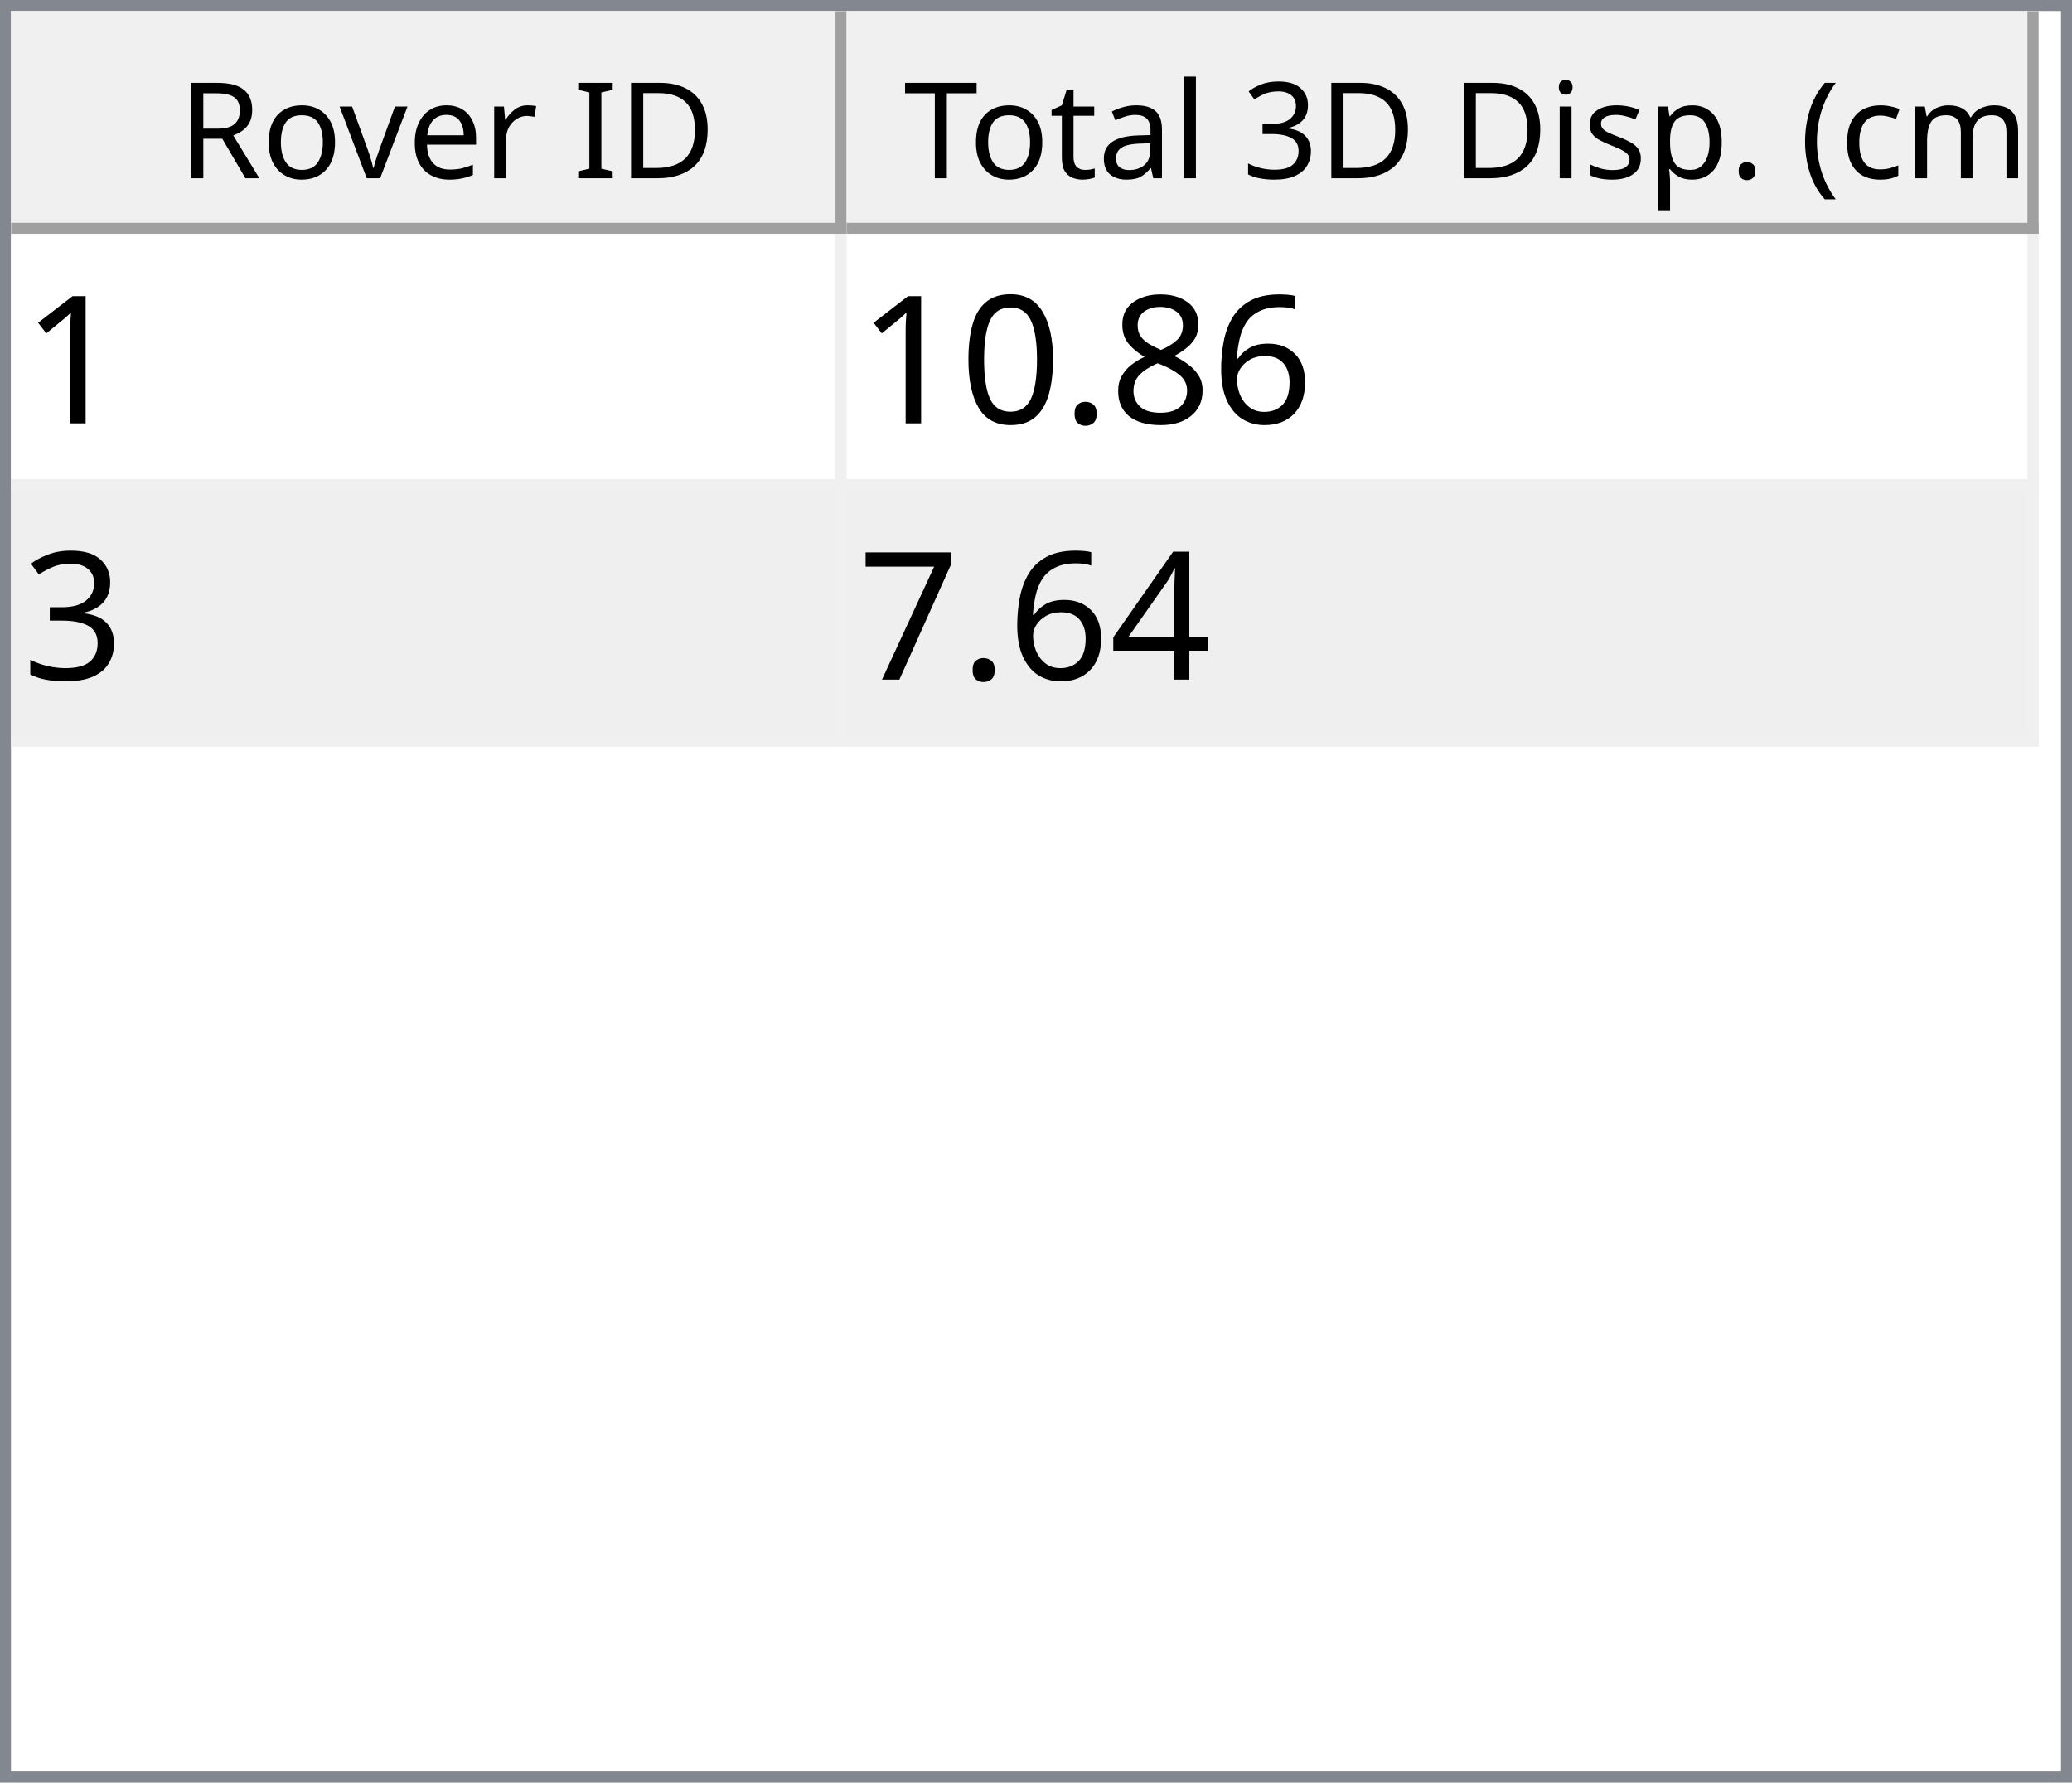
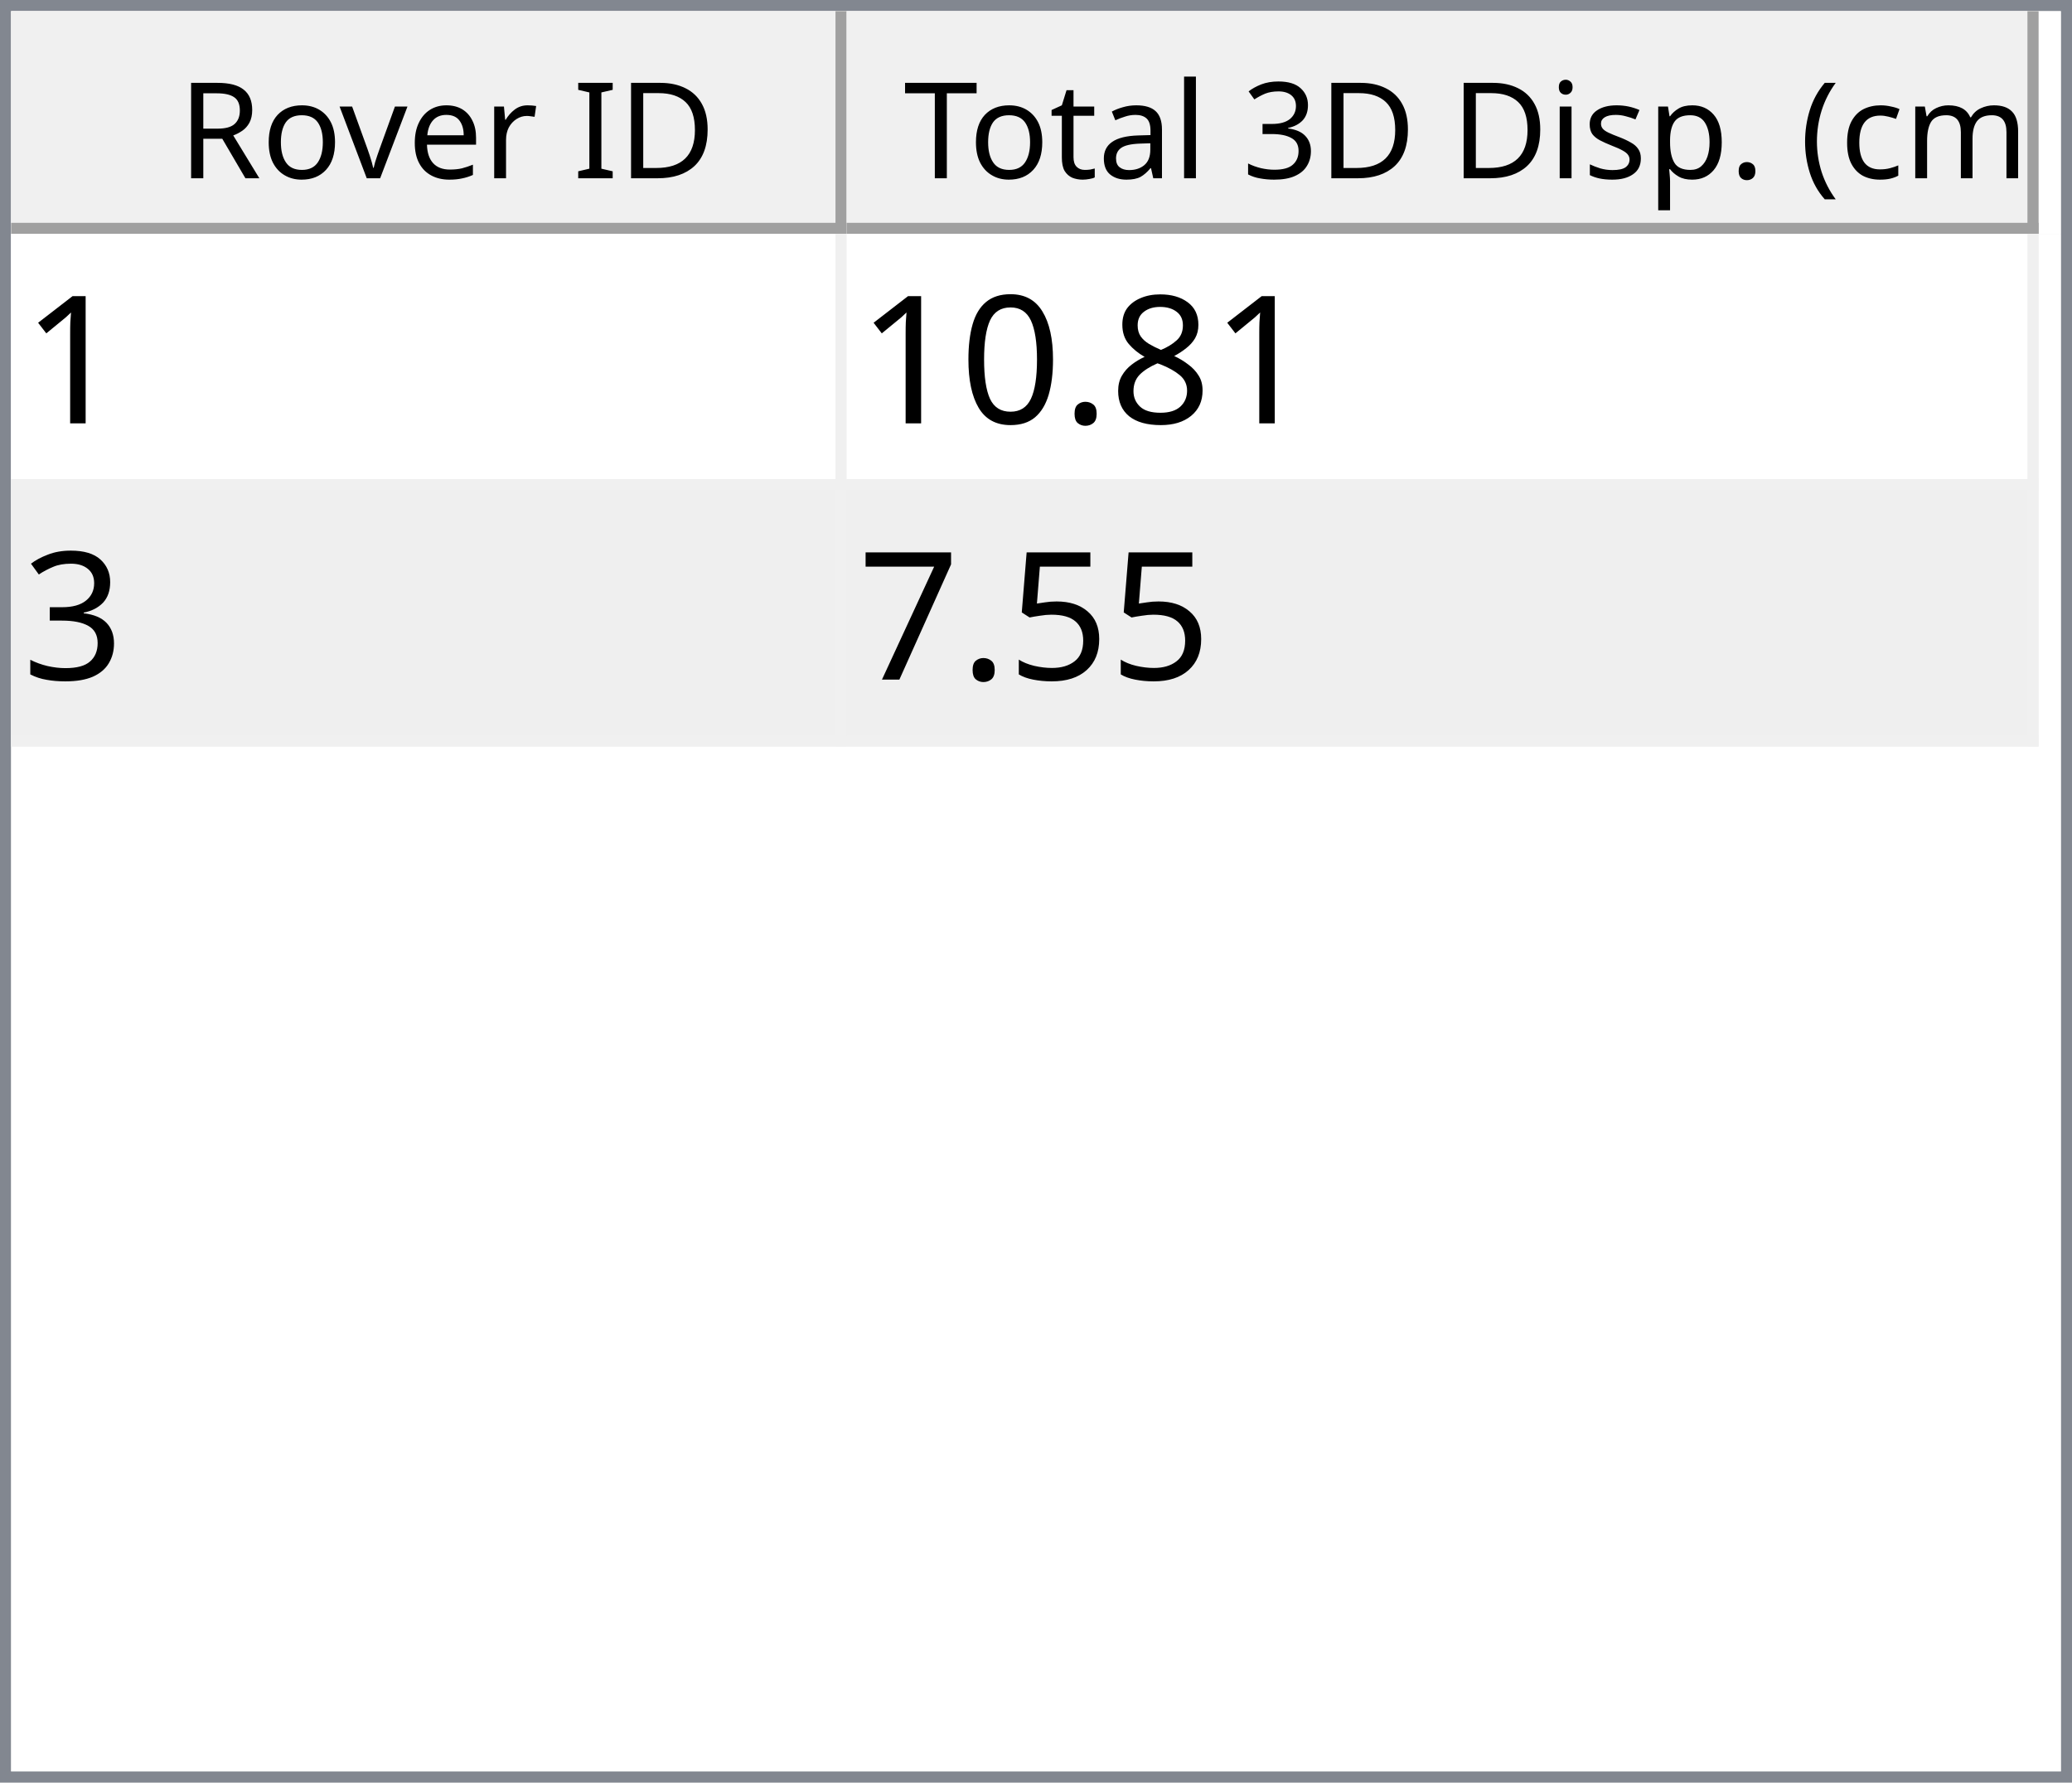
<svg xmlns="http://www.w3.org/2000/svg" style="fill-opacity:1; color-rendering:auto; color-interpolation:auto; text-rendering:auto; stroke:black; stroke-linecap:square; stroke-miterlimit:10; shape-rendering:auto; stroke-opacity:1; fill:black; stroke-dasharray:none; font-weight:normal; stroke-width:1; font-family:'Dialog'; font-style:normal; stroke-linejoin:miter; font-size:12px; stroke-dashoffset:0; image-rendering:auto;" width="186" height="160">
  <defs id="genericDefs" />
  <g>
    <defs id="defs1">
      <clipPath clipPathUnits="userSpaceOnUse" id="clipPath1">
        <path d="M0 0 L186 0 L186 160 L0 160 L0 0 Z" />
      </clipPath>
      <clipPath clipPathUnits="userSpaceOnUse" id="clipPath2">
        <path d="M0 0 L0 160 L186 160 L186 0 Z" />
      </clipPath>
      <clipPath clipPathUnits="userSpaceOnUse" id="clipPath3">
        <path d="M0 0 L0 20 L184 20 L184 0 Z" />
      </clipPath>
      <clipPath clipPathUnits="userSpaceOnUse" id="clipPath4">
        <path d="M0 0 L0 20 L75 20 L75 0 Z" />
      </clipPath>
      <clipPath clipPathUnits="userSpaceOnUse" id="clipPath5">
        <path d="M1 1 L1 19 L74 19 L74 1 Z" />
      </clipPath>
      <clipPath clipPathUnits="userSpaceOnUse" id="clipPath6">
        <path d="M0 0 L0 18 L73 18 L73 0 Z" />
      </clipPath>
      <clipPath clipPathUnits="userSpaceOnUse" id="clipPath7">
        <path d="M-0.5 -0.5 L-0.5 19.5 L74.5 19.5 L74.5 -0.5 Z" />
      </clipPath>
      <clipPath clipPathUnits="userSpaceOnUse" id="clipPath8">
        <path d="M0 0 L0 20 L107 20 L107 0 Z" />
      </clipPath>
      <clipPath clipPathUnits="userSpaceOnUse" id="clipPath9">
        <path d="M1 1 L1 19 L106 19 L106 1 Z" />
      </clipPath>
      <clipPath clipPathUnits="userSpaceOnUse" id="clipPath10">
        <path d="M0 0 L0 18 L105 18 L105 0 Z" />
      </clipPath>
      <clipPath clipPathUnits="userSpaceOnUse" id="clipPath11">
        <path d="M-0.5 -0.5 L-0.5 19.5 L106.5 19.5 L106.5 -0.5 Z" />
      </clipPath>
      <clipPath clipPathUnits="userSpaceOnUse" id="clipPath12">
        <path d="M0 0 L0 138 L184 138 L184 0 Z" />
      </clipPath>
      <clipPath clipPathUnits="userSpaceOnUse" id="clipPath13">
        <path d="M0 0 L0 46 L182 46 L182 0 Z" />
      </clipPath>
      <clipPath clipPathUnits="userSpaceOnUse" id="clipPath14">
        <path d="M-0.5 -0.5 L-0.5 45.5 L181.5 45.5 L181.5 -0.5 Z" />
      </clipPath>
      <clipPath clipPathUnits="userSpaceOnUse" id="clipPath15">
        <path d="M0 0 L0 22 L74 22 L74 0 Z" />
      </clipPath>
      <clipPath clipPathUnits="userSpaceOnUse" id="clipPath16">
        <path d="M0 0 L0 22 L106 22 L106 0 Z" />
      </clipPath>
      <font horiz-adv-x="64.551" id="font1">
        <font-face ascent="107.91" descent="25.098" units-per-em="100" style="font-style:normal; font-family:Segoe UI; font-weight:normal;" />
        <missing-glyph horiz-adv-x="64.551" d="M8.109 0 L8.109 68.266 L56.453 68.266 L56.453 0 L8.109 0 ZM15.328 7.234 L49.219 7.234 L49.219 61.031 L15.328 61.031 L15.328 7.234 Z" />
        <glyph unicode="D" horiz-adv-x="70.117" d="M9.188 0 L9.188 70.016 L28.516 70.016 Q65.531 70.016 65.531 35.891 Q65.531 19.672 55.25 9.836 Q44.969 0 27.734 0 L9.188 0 ZM17.391 62.594 L17.391 7.422 L27.828 7.422 Q41.609 7.422 49.273 14.797 Q56.938 22.172 56.938 35.688 Q56.938 62.594 28.328 62.594 L17.391 62.594 Z" />
        <glyph unicode="I" horiz-adv-x="26.611" d="M17.391 0 L9.188 0 L9.188 70.016 L17.391 70.016 L17.391 0 Z" />
        <glyph unicode=" " horiz-adv-x="27.393" d="" />
        <glyph unicode="r" horiz-adv-x="34.766" d="M34.188 41.891 Q32.078 43.5 28.125 43.5 Q23 43.5 19.555 38.672 Q16.109 33.844 16.109 25.484 L16.109 0 L8.109 0 L8.109 50 L16.109 50 L16.109 39.703 L16.312 39.703 Q18.016 44.969 21.531 47.922 Q25.047 50.875 29.391 50.875 Q32.516 50.875 34.188 50.203 L34.188 41.891 Z" />
        <glyph unicode="e" horiz-adv-x="52.295" d="M48.297 23 L12.984 23 Q13.188 14.656 17.484 10.109 Q21.781 5.562 29.297 5.562 Q37.75 5.562 44.828 11.141 L44.828 3.609 Q38.234 -1.172 27.391 -1.172 Q16.797 -1.172 10.742 5.641 Q4.688 12.453 4.688 24.812 Q4.688 36.469 11.305 43.82 Q17.922 51.172 27.734 51.172 Q37.547 51.172 42.922 44.828 Q48.297 38.484 48.297 27.203 L48.297 23 ZM40.094 29.781 Q40.047 36.719 36.75 40.578 Q33.453 44.438 27.594 44.438 Q21.922 44.438 17.969 40.383 Q14.016 36.328 13.094 29.781 L40.094 29.781 Z" />
        <glyph unicode="v" horiz-adv-x="47.9" d="M47.406 50 L27.484 0 L19.625 0 L0.688 50 L9.469 50 L22.172 13.672 Q23.578 9.672 23.922 6.688 L24.125 6.688 Q24.609 10.453 25.688 13.484 L38.969 50 L47.406 50 Z" />
        <glyph unicode="o" horiz-adv-x="58.594" d="M29 -1.172 Q17.922 -1.172 11.305 5.836 Q4.688 12.844 4.688 24.422 Q4.688 37.016 11.57 44.094 Q18.453 51.172 30.172 51.172 Q41.359 51.172 47.633 44.289 Q53.906 37.406 53.906 25.203 Q53.906 13.234 47.141 6.031 Q40.375 -1.172 29 -1.172 ZM29.594 44.438 Q21.875 44.438 17.383 39.188 Q12.891 33.938 12.891 24.703 Q12.891 15.828 17.43 10.695 Q21.969 5.562 29.594 5.562 Q37.359 5.562 41.531 10.594 Q45.703 15.625 45.703 24.906 Q45.703 34.281 41.531 39.359 Q37.359 44.438 29.594 44.438 Z" />
        <glyph unicode="R" horiz-adv-x="59.814" d="M59.375 0 L49.609 0 L37.891 19.625 Q36.281 22.359 34.766 24.289 Q33.25 26.219 31.664 27.438 Q30.078 28.656 28.25 29.219 Q26.422 29.781 24.125 29.781 L17.391 29.781 L17.391 0 L9.188 0 L9.188 70.016 L30.078 70.016 Q34.672 70.016 38.555 68.867 Q42.438 67.719 45.289 65.375 Q48.141 63.031 49.758 59.547 Q51.375 56.062 51.375 51.375 Q51.375 47.703 50.273 44.656 Q49.172 41.609 47.148 39.211 Q45.125 36.812 42.266 35.133 Q39.406 33.453 35.844 32.516 L35.844 32.328 Q37.594 31.547 38.891 30.547 Q40.188 29.547 41.359 28.18 Q42.531 26.812 43.68 25.078 Q44.828 23.344 46.234 21.047 L59.375 0 ZM17.391 62.594 L17.391 37.203 L28.516 37.203 Q31.594 37.203 34.203 38.133 Q36.812 39.062 38.719 40.797 Q40.625 42.531 41.703 45.047 Q42.781 47.562 42.781 50.688 Q42.781 56.297 39.141 59.445 Q35.5 62.594 28.609 62.594 L17.391 62.594 Z" />
        <glyph unicode=")" horiz-adv-x="30.176" d="M8.297 -15.922 L1.172 -15.922 Q16.406 2.344 16.406 26.812 Q16.406 51.469 1.078 70.016 L8.297 70.016 Q23.531 52.156 23.531 26.703 Q23.531 1.375 8.297 -15.922 Z" />
        <glyph unicode="m" horiz-adv-x="86.133" d="M79.109 0 L71.094 0 L71.094 28.719 Q71.094 37.016 68.531 40.727 Q65.969 44.438 59.906 44.438 Q54.781 44.438 51.195 39.75 Q47.609 35.062 47.609 28.516 L47.609 0 L39.594 0 L39.594 29.688 Q39.594 44.438 28.219 44.438 Q22.953 44.438 19.531 40.016 Q16.109 35.594 16.109 28.516 L16.109 0 L8.109 0 L8.109 50 L16.109 50 L16.109 42.094 L16.312 42.094 Q21.625 51.172 31.844 51.172 Q36.969 51.172 40.773 48.312 Q44.578 45.453 46 40.828 Q51.562 51.172 62.594 51.172 Q79.109 51.172 79.109 30.812 L79.109 0 Z" />
        <glyph unicode="c" horiz-adv-x="46.191" d="M42.188 2.297 Q36.422 -1.172 28.516 -1.172 Q17.828 -1.172 11.258 5.789 Q4.688 12.75 4.688 23.828 Q4.688 36.188 11.766 43.68 Q18.844 51.172 30.672 51.172 Q37.25 51.172 42.281 48.734 L42.281 40.531 Q36.719 44.438 30.375 44.438 Q22.703 44.438 17.797 38.945 Q12.891 33.453 12.891 24.516 Q12.891 15.719 17.508 10.641 Q22.125 5.562 29.891 5.562 Q36.422 5.562 42.188 9.906 L42.188 2.297 Z" />
        <glyph unicode="(" horiz-adv-x="30.176" d="M29.109 -15.922 L21.969 -15.922 Q6.844 1.375 6.844 26.703 Q6.844 52.156 21.969 70.016 L29.203 70.016 Q13.875 51.469 13.875 26.812 Q13.875 2.344 29.109 -15.922 Z" />
        <glyph unicode="." horiz-adv-x="21.68" d="M10.891 -1.078 Q8.641 -1.078 7.055 0.539 Q5.469 2.156 5.469 4.391 Q5.469 6.641 7.055 8.273 Q8.641 9.906 10.891 9.906 Q13.188 9.906 14.797 8.273 Q16.406 6.641 16.406 4.391 Q16.406 2.156 14.797 0.539 Q13.188 -1.078 10.891 -1.078 Z" />
        <glyph unicode="p" horiz-adv-x="58.789" d="M16.312 7.234 L16.109 7.234 L16.109 -23 L8.109 -23 L8.109 50 L16.109 50 L16.109 41.219 L16.312 41.219 Q22.219 51.172 33.594 51.172 Q43.266 51.172 48.688 44.461 Q54.109 37.75 54.109 26.469 Q54.109 13.922 48 6.375 Q41.891 -1.172 31.297 -1.172 Q21.578 -1.172 16.312 7.234 ZM16.109 27.391 L16.109 20.406 Q16.109 14.203 20.141 9.883 Q24.172 5.562 30.375 5.562 Q37.641 5.562 41.773 11.133 Q45.906 16.703 45.906 26.609 Q45.906 34.969 42.047 39.703 Q38.188 44.438 31.594 44.438 Q24.609 44.438 20.359 39.578 Q16.109 34.719 16.109 27.391 Z" />
        <glyph unicode="s" horiz-adv-x="42.432" d="M5.078 1.812 L5.078 10.406 Q11.625 5.562 19.484 5.562 Q30.031 5.562 30.031 12.594 Q30.031 14.594 29.125 15.992 Q28.219 17.391 26.68 18.461 Q25.141 19.531 23.07 20.383 Q21 21.234 18.609 22.172 Q15.281 23.484 12.766 24.828 Q10.25 26.172 8.57 27.859 Q6.891 29.547 6.031 31.695 Q5.172 33.844 5.172 36.719 Q5.172 40.234 6.789 42.945 Q8.406 45.656 11.086 47.484 Q13.766 49.312 17.211 50.242 Q20.656 51.172 24.312 51.172 Q30.812 51.172 35.938 48.922 L35.938 40.828 Q30.422 44.438 23.25 44.438 Q21 44.438 19.195 43.922 Q17.391 43.406 16.094 42.477 Q14.797 41.547 14.086 40.258 Q13.375 38.969 13.375 37.406 Q13.375 35.453 14.086 34.133 Q14.797 32.812 16.164 31.789 Q17.531 30.766 19.484 29.938 Q21.438 29.109 23.922 28.125 Q27.25 26.859 29.883 25.516 Q32.516 24.172 34.375 22.484 Q36.234 20.797 37.234 18.602 Q38.234 16.406 38.234 13.375 Q38.234 9.672 36.602 6.938 Q34.969 4.203 32.234 2.398 Q29.5 0.594 25.93 -0.289 Q22.359 -1.172 18.453 -1.172 Q10.75 -1.172 5.078 1.812 Z" />
        <glyph unicode="i" horiz-adv-x="24.219" d="M12.203 62.703 Q10.062 62.703 8.547 64.164 Q7.031 65.625 7.031 67.875 Q7.031 70.125 8.547 71.609 Q10.062 73.094 12.203 73.094 Q14.406 73.094 15.945 71.609 Q17.484 70.125 17.484 67.875 Q17.484 65.719 15.945 64.211 Q14.406 62.703 12.203 62.703 ZM16.109 0 L8.109 0 L8.109 50 L16.109 50 L16.109 0 Z" />
        <glyph unicode="3" horiz-adv-x="53.906" d="M46.531 19.828 Q46.531 15.094 44.75 11.211 Q42.969 7.328 39.719 4.57 Q36.469 1.812 31.93 0.297 Q27.391 -1.219 21.922 -1.219 Q11.922 -1.219 6 2.594 L6 11.188 Q13.094 5.609 22.219 5.609 Q25.875 5.609 28.828 6.539 Q31.781 7.469 33.906 9.227 Q36.031 10.984 37.18 13.477 Q38.328 15.969 38.328 19.094 Q38.328 32.812 18.797 32.812 L12.984 32.812 L12.984 39.594 L18.5 39.594 Q35.797 39.594 35.797 52.484 Q35.797 64.406 22.609 64.406 Q15.188 64.406 8.688 59.422 L8.688 67.188 Q15.375 71.188 24.609 71.188 Q29 71.188 32.57 69.969 Q36.141 68.75 38.68 66.555 Q41.219 64.359 42.609 61.281 Q44 58.203 44 54.5 Q44 40.672 30.031 36.719 L30.031 36.531 Q33.594 36.141 36.625 34.797 Q39.656 33.453 41.852 31.305 Q44.047 29.156 45.289 26.25 Q46.531 23.344 46.531 19.828 Z" />
        <glyph unicode="l" horiz-adv-x="24.219" d="M16.109 0 L8.109 0 L8.109 74.031 L16.109 74.031 L16.109 0 Z" />
        <glyph unicode="a" horiz-adv-x="50.879" d="M43.891 0 L35.891 0 L35.891 7.812 L35.688 7.812 Q30.469 -1.172 20.312 -1.172 Q12.844 -1.172 8.617 2.781 Q4.391 6.734 4.391 13.281 Q4.391 27.297 20.906 29.594 L35.891 31.688 Q35.891 44.438 25.594 44.438 Q16.547 44.438 9.281 38.281 L9.281 46.484 Q16.656 51.172 26.266 51.172 Q43.891 51.172 43.891 32.516 L43.891 0 ZM35.891 25.297 L23.828 23.641 Q18.266 22.859 15.43 20.875 Q12.594 18.891 12.594 13.875 Q12.594 10.203 15.211 7.883 Q17.828 5.562 22.172 5.562 Q28.125 5.562 32.008 9.742 Q35.891 13.922 35.891 20.312 L35.891 25.297 Z" />
        <glyph unicode="t" horiz-adv-x="33.887" d="M31.297 0.484 Q28.469 -1.078 23.828 -1.078 Q10.688 -1.078 10.688 13.578 L10.688 43.172 L2.094 43.172 L2.094 50 L10.688 50 L10.688 62.203 L18.703 64.797 L18.703 50 L31.297 50 L31.297 43.172 L18.703 43.172 L18.703 14.984 Q18.703 9.969 20.414 7.82 Q22.125 5.672 26.078 5.672 Q29.109 5.672 31.297 7.328 L31.297 0.484 Z" />
        <glyph unicode="T" horiz-adv-x="52.393" d="M50.594 62.594 L30.375 62.594 L30.375 0 L22.172 0 L22.172 62.594 L2 62.594 L2 70.016 L50.594 70.016 L50.594 62.594 Z" />
      </font>
      <font horiz-adv-x="75.0" id="font2">
        <font-face ascent="100.537" descent="21.973" units-per-em="100" style="font-style:normal; font-family:sans-serif; font-weight:normal;" />
        <missing-glyph horiz-adv-x="75.0" d="M12.5 0 L12.5 62.5 L62.5 62.5 L62.5 0 L12.5 0 ZM14.062 1.562 L60.938 1.562 L60.938 60.938 L14.062 60.938 L14.062 1.562 Z" />
        <glyph unicode="1" horiz-adv-x="55.615" d="M37.25 0 L28.469 0 L28.469 56 Q25.297 52.984 20.141 49.953 Q14.984 46.922 10.891 45.406 L10.891 53.906 Q18.266 57.375 23.781 62.305 Q29.297 67.234 31.594 71.875 L37.25 71.875 L37.25 0 Z" />
-         <glyph unicode="6" horiz-adv-x="55.615" d="M49.75 54.047 L41.016 53.375 Q39.844 58.547 37.703 60.891 Q34.125 64.656 28.906 64.656 Q24.703 64.656 21.531 62.312 Q17.391 59.281 14.992 53.469 Q12.594 47.656 12.5 36.922 Q15.672 41.75 20.266 44.094 Q24.859 46.438 29.891 46.438 Q38.672 46.438 44.852 39.969 Q51.031 33.5 51.031 23.25 Q51.031 16.5 48.125 10.719 Q45.219 4.938 40.141 1.859 Q35.062 -1.219 28.609 -1.219 Q17.625 -1.219 10.695 6.859 Q3.766 14.938 3.766 33.5 Q3.766 54.25 11.422 63.672 Q18.109 71.875 29.438 71.875 Q37.891 71.875 43.289 67.141 Q48.688 62.406 49.75 54.047 ZM13.875 23.188 Q13.875 18.656 15.797 14.508 Q17.719 10.359 21.188 8.18 Q24.656 6 28.469 6 Q34.031 6 38.039 10.492 Q42.047 14.984 42.047 22.703 Q42.047 30.125 38.086 34.398 Q34.125 38.672 28.125 38.672 Q22.172 38.672 18.023 34.398 Q13.875 30.125 13.875 23.188 Z" />
        <glyph unicode="8" horiz-adv-x="55.615" d="M17.672 38.812 Q12.203 40.828 9.57 44.539 Q6.938 48.25 6.938 53.422 Q6.938 61.234 12.555 66.555 Q18.172 71.875 27.484 71.875 Q36.859 71.875 42.578 66.43 Q48.297 60.984 48.297 53.172 Q48.297 48.188 45.68 44.508 Q43.062 40.828 37.75 38.812 Q44.344 36.672 47.781 31.883 Q51.219 27.094 51.219 20.453 Q51.219 11.281 44.727 5.031 Q38.234 -1.219 27.641 -1.219 Q17.047 -1.219 10.547 5.055 Q4.047 11.328 4.047 20.703 Q4.047 27.688 7.594 32.398 Q11.141 37.109 17.672 38.812 ZM15.922 53.719 Q15.922 48.641 19.195 45.414 Q22.469 42.188 27.688 42.188 Q32.766 42.188 36.016 45.383 Q39.266 48.578 39.266 53.219 Q39.266 58.062 35.914 61.359 Q32.562 64.656 27.594 64.656 Q22.562 64.656 19.242 61.43 Q15.922 58.203 15.922 53.719 ZM13.094 20.656 Q13.094 16.891 14.875 13.375 Q16.656 9.859 20.172 7.93 Q23.688 6 27.734 6 Q34.031 6 38.133 10.055 Q42.234 14.109 42.234 20.359 Q42.234 26.703 38.016 30.859 Q33.797 35.016 27.438 35.016 Q21.234 35.016 17.164 30.914 Q13.094 26.812 13.094 20.656 Z" />
        <glyph unicode="." horiz-adv-x="27.783" d="M9.078 0 L9.078 10.016 L19.094 10.016 L19.094 0 L9.078 0 Z" />
        <glyph unicode="0" horiz-adv-x="55.615" d="M4.156 35.297 Q4.156 48 6.766 55.742 Q9.375 63.484 14.523 67.68 Q19.672 71.875 27.484 71.875 Q33.25 71.875 37.594 69.555 Q41.938 67.234 44.773 62.867 Q47.609 58.5 49.219 52.227 Q50.828 45.953 50.828 35.297 Q50.828 22.703 48.242 14.969 Q45.656 7.234 40.508 3.008 Q35.359 -1.219 27.484 -1.219 Q17.141 -1.219 11.234 6.203 Q4.156 15.141 4.156 35.297 ZM13.188 35.297 Q13.188 17.672 17.312 11.836 Q21.438 6 27.484 6 Q33.547 6 37.672 11.859 Q41.797 17.719 41.797 35.297 Q41.797 52.984 37.672 58.789 Q33.547 64.594 27.391 64.594 Q21.344 64.594 17.719 59.469 Q13.188 52.938 13.188 35.297 Z" />
        <glyph unicode="3" horiz-adv-x="55.615" d="M4.203 18.891 L12.984 20.062 Q14.5 12.594 18.141 9.297 Q21.781 6 27 6 Q33.203 6 37.477 10.297 Q41.75 14.594 41.75 20.953 Q41.75 27 37.797 30.93 Q33.844 34.859 27.734 34.859 Q25.25 34.859 21.531 33.891 L22.516 41.609 Q23.391 41.5 23.922 41.5 Q29.547 41.5 34.039 44.43 Q38.531 47.359 38.531 53.469 Q38.531 58.297 35.258 61.477 Q31.984 64.656 26.812 64.656 Q21.688 64.656 18.266 61.43 Q14.844 58.203 13.875 51.766 L5.078 53.328 Q6.688 62.156 12.398 67.016 Q18.109 71.875 26.609 71.875 Q32.469 71.875 37.398 69.359 Q42.328 66.844 44.945 62.5 Q47.562 58.156 47.562 53.266 Q47.562 48.641 45.07 44.828 Q42.578 41.016 37.703 38.766 Q44.047 37.312 47.562 32.695 Q51.078 28.078 51.078 21.141 Q51.078 11.766 44.242 5.25 Q37.406 -1.266 26.953 -1.266 Q17.531 -1.266 11.305 4.352 Q5.078 9.969 4.203 18.891 Z" />
-         <glyph unicode="4" horiz-adv-x="55.615" d="M32.328 0 L32.328 17.141 L1.266 17.141 L1.266 25.203 L33.938 71.578 L41.109 71.578 L41.109 25.203 L50.781 25.203 L50.781 17.141 L41.109 17.141 L41.109 0 L32.328 0 ZM32.328 25.203 L32.328 57.469 L9.906 25.203 L32.328 25.203 Z" />
+         <glyph unicode="5" horiz-adv-x="55.615" d="M4.156 18.75 L13.375 19.531 Q14.406 12.797 18.141 9.398 Q21.875 6 27.156 6 Q33.5 6 37.891 10.789 Q42.281 15.578 42.281 23.484 Q42.281 31 38.062 35.352 Q33.844 39.703 27 39.703 Q22.75 39.703 19.336 37.773 Q15.922 35.844 13.969 32.766 L5.719 33.844 L12.641 70.609 L48.25 70.609 L48.25 62.203 L19.672 62.203 L15.828 42.969 Q22.266 47.469 29.344 47.469 Q38.719 47.469 45.164 40.969 Q51.609 34.469 51.609 24.266 Q51.609 14.547 45.953 7.469 Q39.062 -1.219 27.156 -1.219 Q17.391 -1.219 11.211 4.25 Q5.031 9.719 4.156 18.75 Z" />
        <glyph unicode="7" horiz-adv-x="55.615" d="M4.734 62.203 L4.734 70.656 L51.078 70.656 L51.078 63.812 Q44.234 56.547 37.523 44.484 Q30.812 32.422 27.156 19.672 Q24.516 10.688 23.781 0 L14.75 0 Q14.891 8.453 18.062 20.414 Q21.234 32.375 27.172 43.484 Q33.109 54.594 39.797 62.203 L4.734 62.203 Z" />
      </font>
    </defs>
    <g style="fill:white; stroke:white;">
      <rect x="0" y="0" width="186" style="clip-path:url(#clipPath1); stroke:none;" height="160" />
    </g>
    <g style="fill:white; text-rendering:optimizeSpeed; color-rendering:optimizeSpeed; image-rendering:optimizeSpeed; shape-rendering:crispEdges; stroke:white; color-interpolation:sRGB;">
      <rect x="0" width="186" height="160" y="0" style="stroke:none;" />
      <path style="stroke:none;" d="M0 160 L186 160 L186 0 L0 0 Z" />
    </g>
    <g style="fill:rgb(240,240,240); font-family:'Segoe UI'; stroke:rgb(240,240,240);">
      <rect x="0" y="0" width="186" style="clip-path:url(#clipPath2); stroke:none;" height="160" />
    </g>
    <g style="fill:rgb(130,135,144); font-family:'Segoe UI'; stroke:rgb(130,135,144);">
      <path d="M0 0 L186 0 L186 160 L0 160 L0 0 ZM1 1 L185 1 L185 159 L1 159 L1 1 Z" style="fill-rule:evenodd; clip-path:url(#clipPath2); stroke:none;" />
    </g>
    <g style="fill:white; font-family:'Segoe UI'; stroke:white;" transform="translate(1,1)">
      <rect x="0" y="0" width="184" style="clip-path:url(#clipPath3); stroke:none;" height="20" />
    </g>
    <g style="fill:rgb(240,240,240); font-family:'Segoe UI'; stroke:rgb(240,240,240);" transform="translate(1,1)">
      <rect x="0" y="0" width="75" style="clip-path:url(#clipPath4); stroke:none;" height="20" />
    </g>
    <g style="font-family:'Segoe UI';" transform="translate(2,2)">
      <text x="14" xml:space="preserve" y="14" style="clip-path:url(#clipPath6); stroke:none;">Rover ID</text>
    </g>
    <g style="fill:rgb(160,160,160); font-family:'Segoe UI'; stroke:rgb(160,160,160); stroke-linejoin:bevel;" transform="translate(1.5,1.5)">
      <line x1="74" x2="74" y1="0" style="fill:none; clip-path:url(#clipPath7);" y2="19" />
    </g>
    <g style="fill:rgb(160,160,160); font-family:'Segoe UI'; stroke:rgb(160,160,160); stroke-linejoin:bevel;" transform="matrix(1,0,0,1,1,1) translate(0.5,0.5)">
      <line x1="0" x2="74" y1="19" style="fill:none; clip-path:url(#clipPath7);" y2="19" />
    </g>
    <g style="fill:rgb(240,240,240); font-family:'Segoe UI'; stroke:rgb(240,240,240);" transform="translate(76,1)">
      <rect x="0" y="0" width="107" style="clip-path:url(#clipPath8); stroke:none;" height="20" />
    </g>
    <g style="font-family:'Segoe UI';" transform="translate(77,2)">
      <text x="1" xml:space="preserve" y="14" style="clip-path:url(#clipPath10); stroke:none;"> Total 3D Disp. (cm)</text>
    </g>
    <g style="fill:rgb(160,160,160); font-family:'Segoe UI'; stroke:rgb(160,160,160); stroke-linejoin:bevel;" transform="translate(76.5,1.5)">
      <line x1="106" x2="106" y1="0" style="fill:none; clip-path:url(#clipPath11);" y2="19" />
    </g>
    <g style="fill:rgb(160,160,160); font-family:'Segoe UI'; stroke:rgb(160,160,160); stroke-linejoin:bevel;" transform="matrix(1,0,0,1,76,1) translate(0.5,0.5)">
      <line x1="0" x2="106" y1="19" style="fill:none; clip-path:url(#clipPath11);" y2="19" />
    </g>
    <g style="fill:white; font-family:'Segoe UI'; stroke:white;" transform="translate(1,21)">
      <rect x="0" y="0" width="184" style="clip-path:url(#clipPath12); stroke:none;" height="138" />
    </g>
    <g style="fill:rgb(240,240,240); font-size:16px; font-family:sans-serif; stroke:rgb(240,240,240);" transform="translate(1,21)">
      <rect x="0" y="0" width="182" style="clip-path:url(#clipPath13); stroke:none;" height="46" />
      <line transform="translate(0.5,0.5)" x1="0" x2="181" y1="22" style="clip-path:url(#clipPath14); fill:none; stroke-linejoin:bevel;" y2="22" />
    </g>
    <g transform="matrix(1,0,0,1,1,21) translate(0.5,0.5)" style="fill:rgb(240,240,240); font-size:16px; font-family:sans-serif; stroke:rgb(240,240,240); stroke-linejoin:bevel;">
      <line x1="0" x2="181" y1="45" style="fill:none; clip-path:url(#clipPath14);" y2="45" />
    </g>
    <g transform="matrix(1,0,0,1,1,21) translate(0.5,0.5)" style="fill:rgb(240,240,240); font-size:16px; font-family:sans-serif; stroke:rgb(240,240,240); stroke-linejoin:bevel;">
      <line x1="74" x2="74" y1="0" style="fill:none; clip-path:url(#clipPath14);" y2="45" />
    </g>
    <g transform="matrix(1,0,0,1,1,21) translate(0.5,0.5)" style="fill:rgb(240,240,240); font-size:16px; font-family:sans-serif; stroke:rgb(240,240,240); stroke-linejoin:bevel;">
      <line x1="181" x2="181" y1="0" style="fill:none; clip-path:url(#clipPath14);" y2="45" />
    </g>
    <g style="fill:white; font-size:16px; font-family:sans-serif; stroke:white;" transform="matrix(1,0,0,1,1,21)">
      <rect x="0" y="0" width="74" style="clip-path:url(#clipPath15); stroke:none;" height="22" />
      <text x="1" y="17" style="fill:black; clip-path:url(#clipPath15); stroke:none;" xml:space="preserve">1</text>
    </g>
    <g style="fill:white; font-size:16px; font-family:sans-serif; stroke:white;" transform="matrix(1,0,0,1,1,21) translate(75,0)">
      <rect x="0" y="0" width="106" style="clip-path:url(#clipPath16); stroke:none;" height="22" />
-       <text x="1" y="17" style="fill:black; clip-path:url(#clipPath16); stroke:none;" xml:space="preserve">10.86</text>
+       <text x="1" y="17" style="fill:black; clip-path:url(#clipPath16); stroke:none;" xml:space="preserve">10.81</text>
    </g>
    <g style="fill:rgb(239,239,239); font-size:16px; font-family:sans-serif; stroke:rgb(239,239,239);" transform="matrix(1,0,0,1,1,21) translate(0,23)">
      <rect x="0" y="0" width="74" style="clip-path:url(#clipPath15); stroke:none;" height="22" />
      <text x="1" y="17" style="fill:black; clip-path:url(#clipPath15); stroke:none;" xml:space="preserve">3</text>
    </g>
    <g style="fill:rgb(239,239,239); font-size:16px; font-family:sans-serif; stroke:rgb(239,239,239);" transform="matrix(1,0,0,1,1,21) translate(75,23)">
      <rect x="0" y="0" width="106" style="clip-path:url(#clipPath16); stroke:none;" height="22" />
-       <text x="1" y="17" style="fill:black; clip-path:url(#clipPath16); stroke:none;" xml:space="preserve">7.64</text>
+       <text x="1" y="17" style="fill:black; clip-path:url(#clipPath16); stroke:none;" xml:space="preserve">7.55</text>
    </g>
  </g>
</svg>
